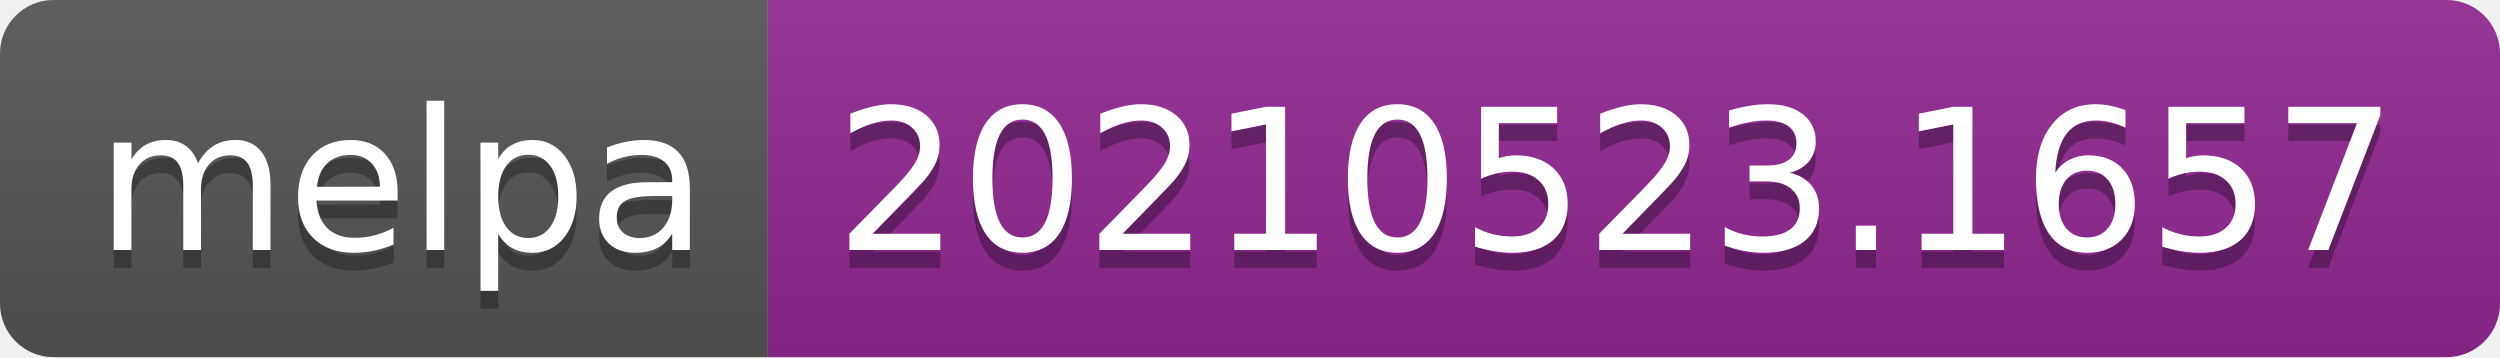
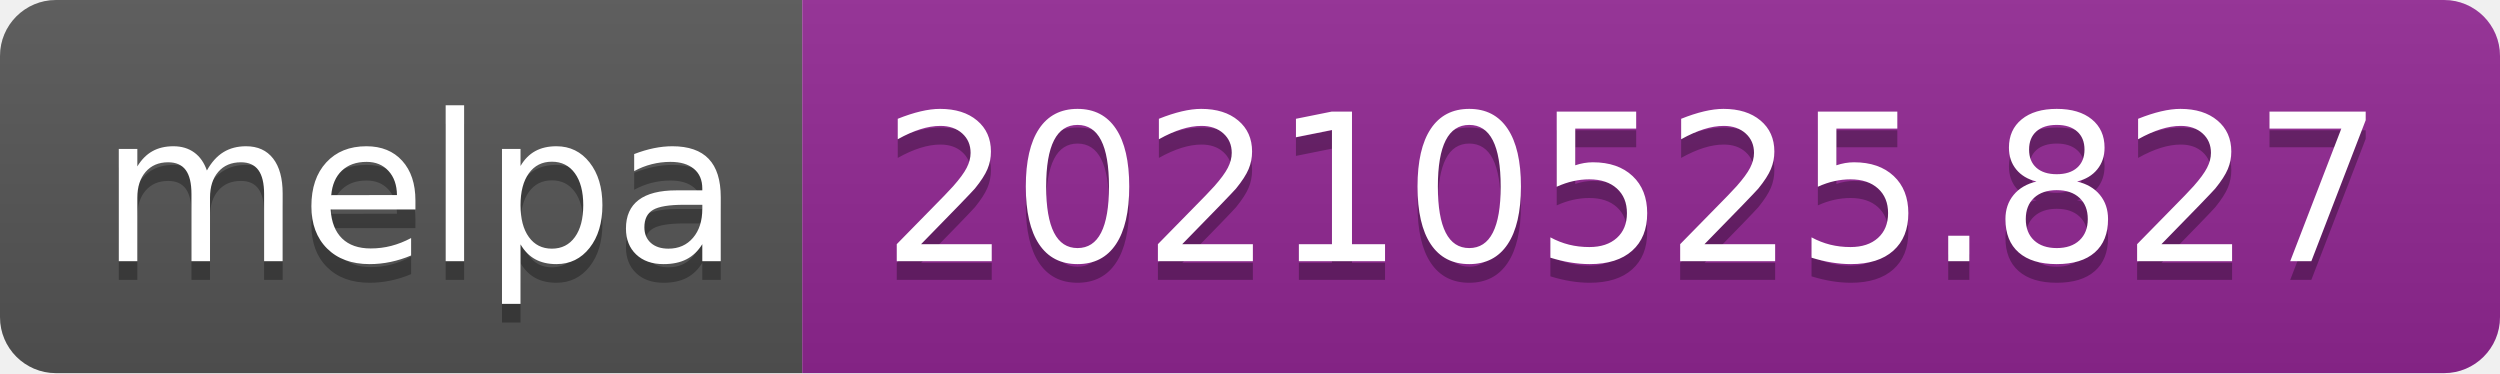
- <svg xmlns="http://www.w3.org/2000/svg" width="140" height="20" role="img" aria-label="melpa: 20210523.1657">
+ <svg xmlns="http://www.w3.org/2000/svg" width="134" height="20" role="img" aria-label="melpa: 20210525.827">
  <linearGradient id="s" x2="0" y2="100%">
    <stop offset="0" stop-color="#bbb" stop-opacity=".1" />
    <stop offset="1" stop-opacity=".1" />
  </linearGradient>
  <clipPath id="r">
-     <rect width="140" height="20" rx="3" fill="#fff" />
+     <rect width="134" height="20" rx="3" fill="#fff" />
  </clipPath>
  <g clip-path="url(#r)">
    <rect width="43" height="20" fill="#555" />
-     <rect x="43" width="97" height="20" fill="#922793" />
-     <rect width="140" height="20" fill="url(#s)" />
+     <rect x="43" width="91" height="20" fill="#922793" />
+     <rect width="134" height="20" fill="url(#s)" />
  </g>
  <g fill="#fff" text-anchor="middle" font-family="Verdana,Geneva,DejaVu Sans,sans-serif" text-rendering="geometricPrecision" font-size="110">
    <text aria-hidden="true" x="225" y="150" fill="#010101" fill-opacity=".3" transform="scale(.1)" textLength="330">melpa</text>
    <text x="225" y="140" transform="scale(.1)" fill="#fff" textLength="330">melpa</text>
-     <text aria-hidden="true" x="905" y="150" fill="#010101" fill-opacity=".3" transform="scale(.1)" textLength="870">20210523.1657</text>
-     <text x="905" y="140" transform="scale(.1)" fill="#fff" textLength="870">20210523.1657</text>
+     <text aria-hidden="true" x="875" y="150" fill="#010101" fill-opacity=".3" transform="scale(.1)" textLength="810">20210525.827</text>
+     <text x="875" y="140" transform="scale(.1)" fill="#fff" textLength="810">20210525.827</text>
  </g>
</svg>
